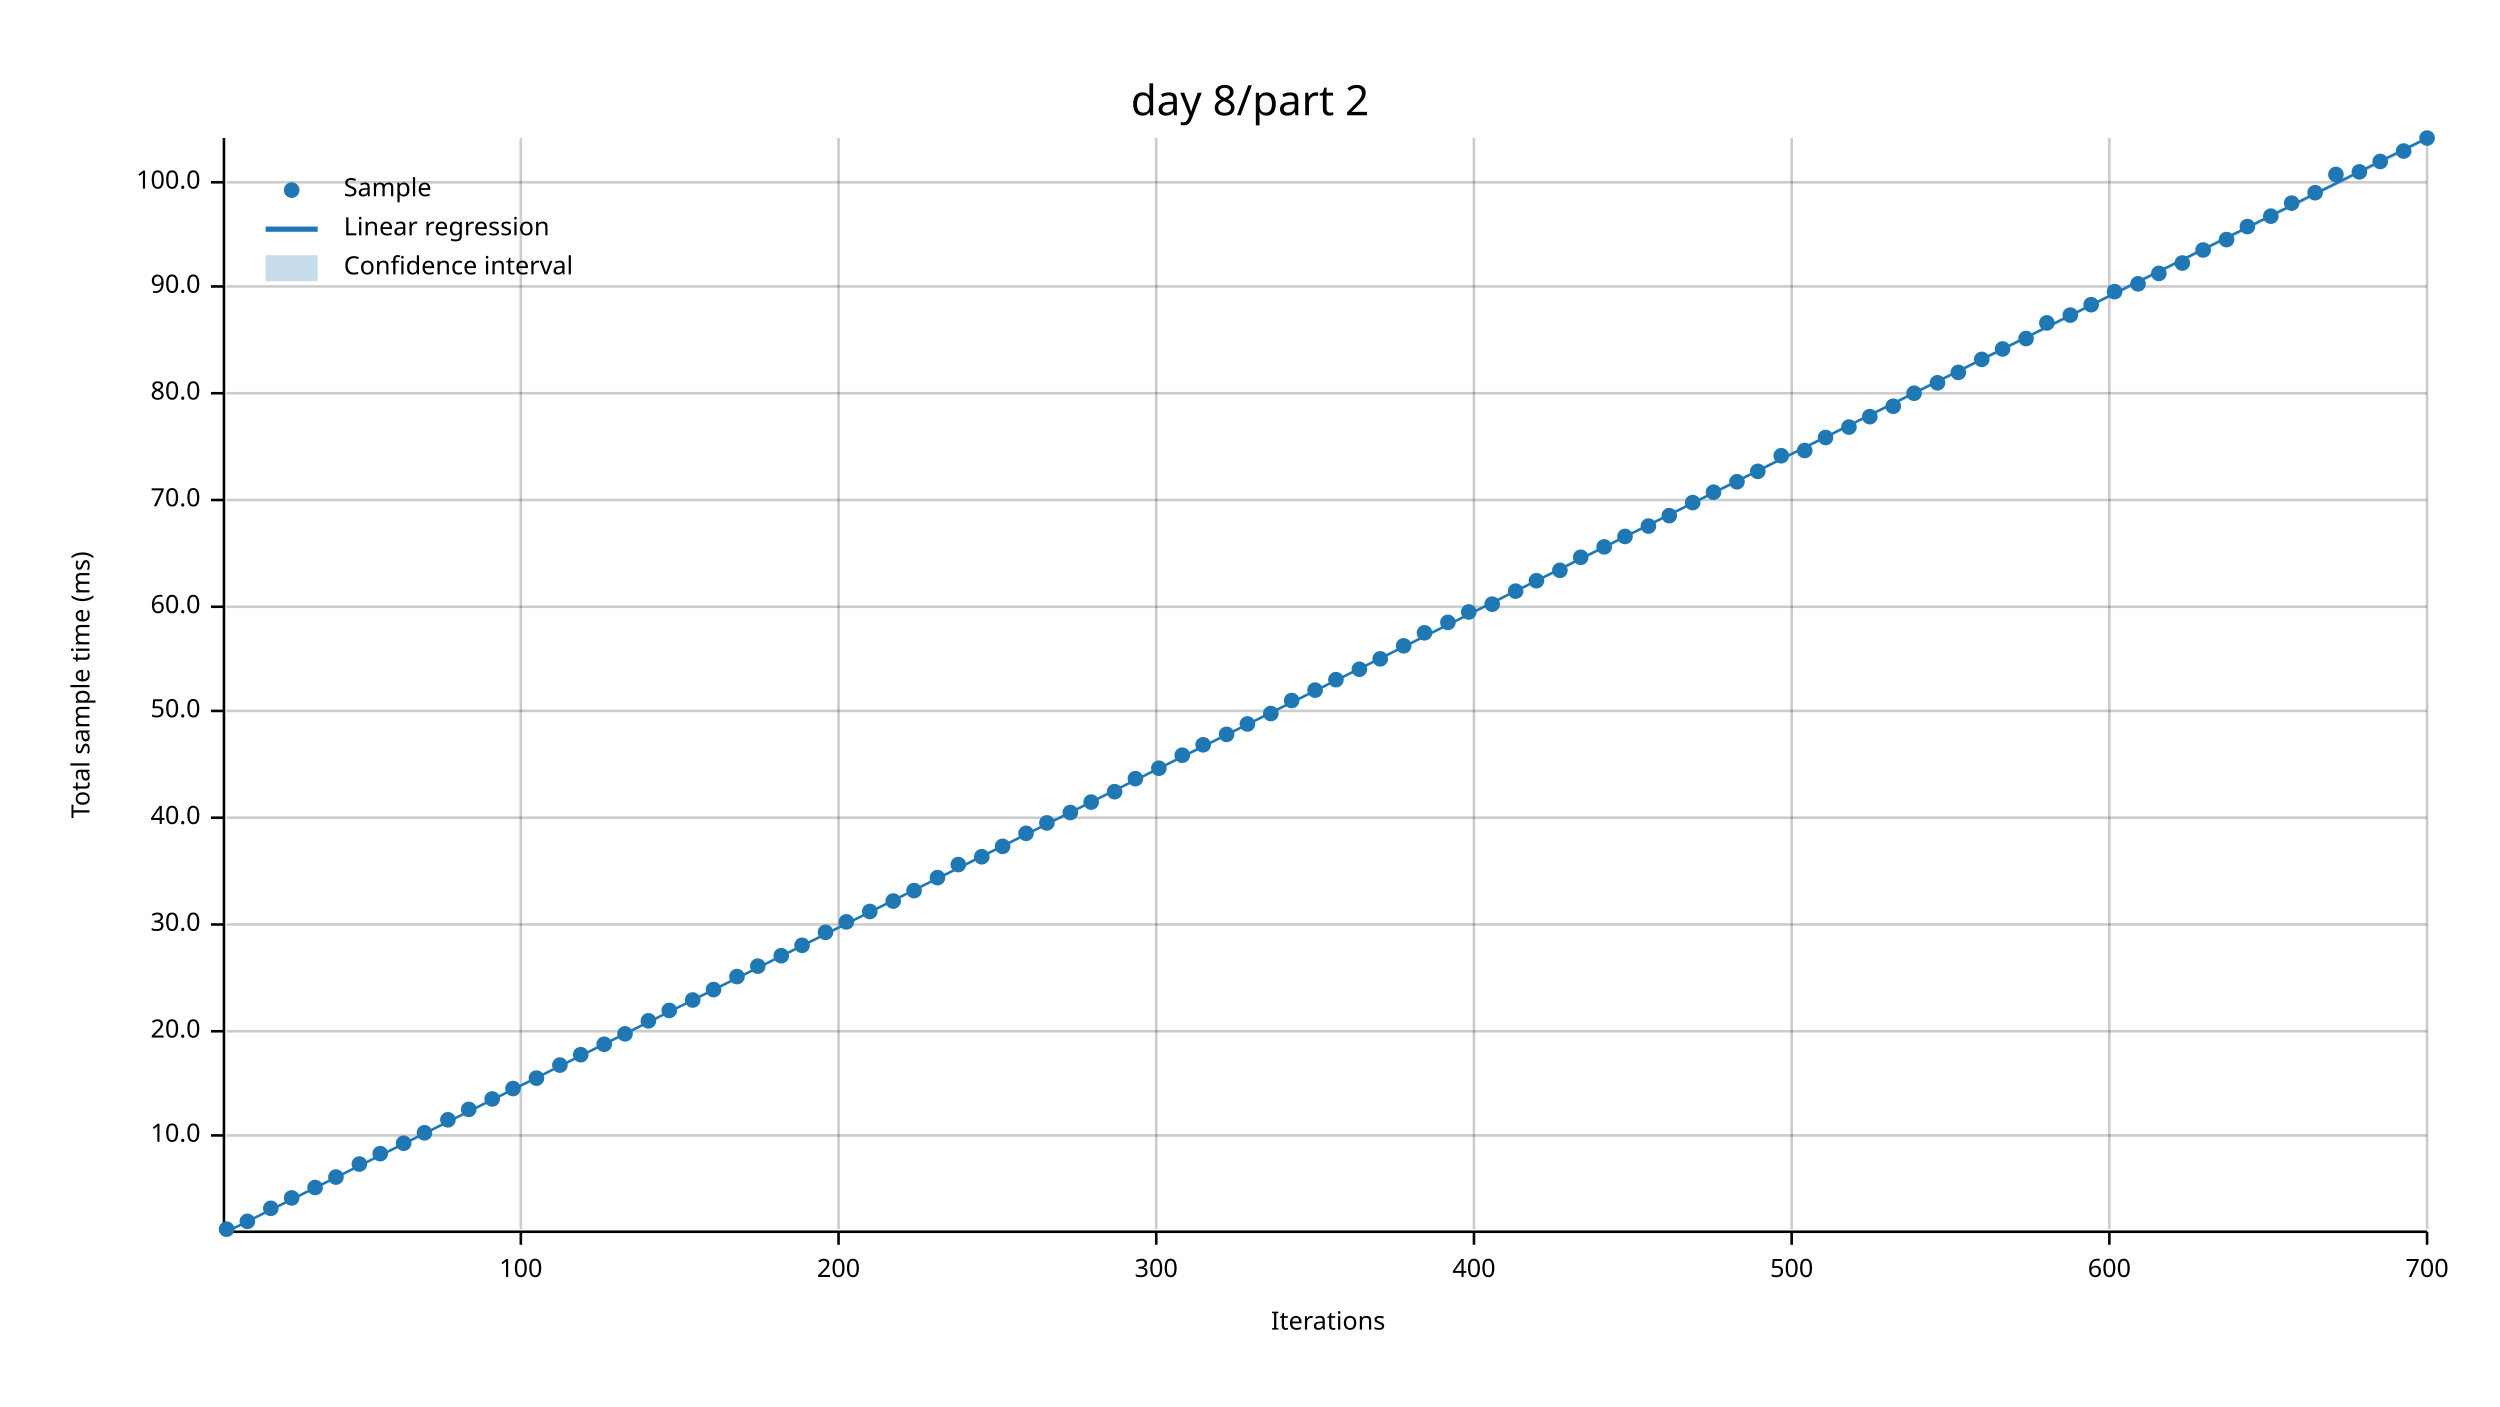
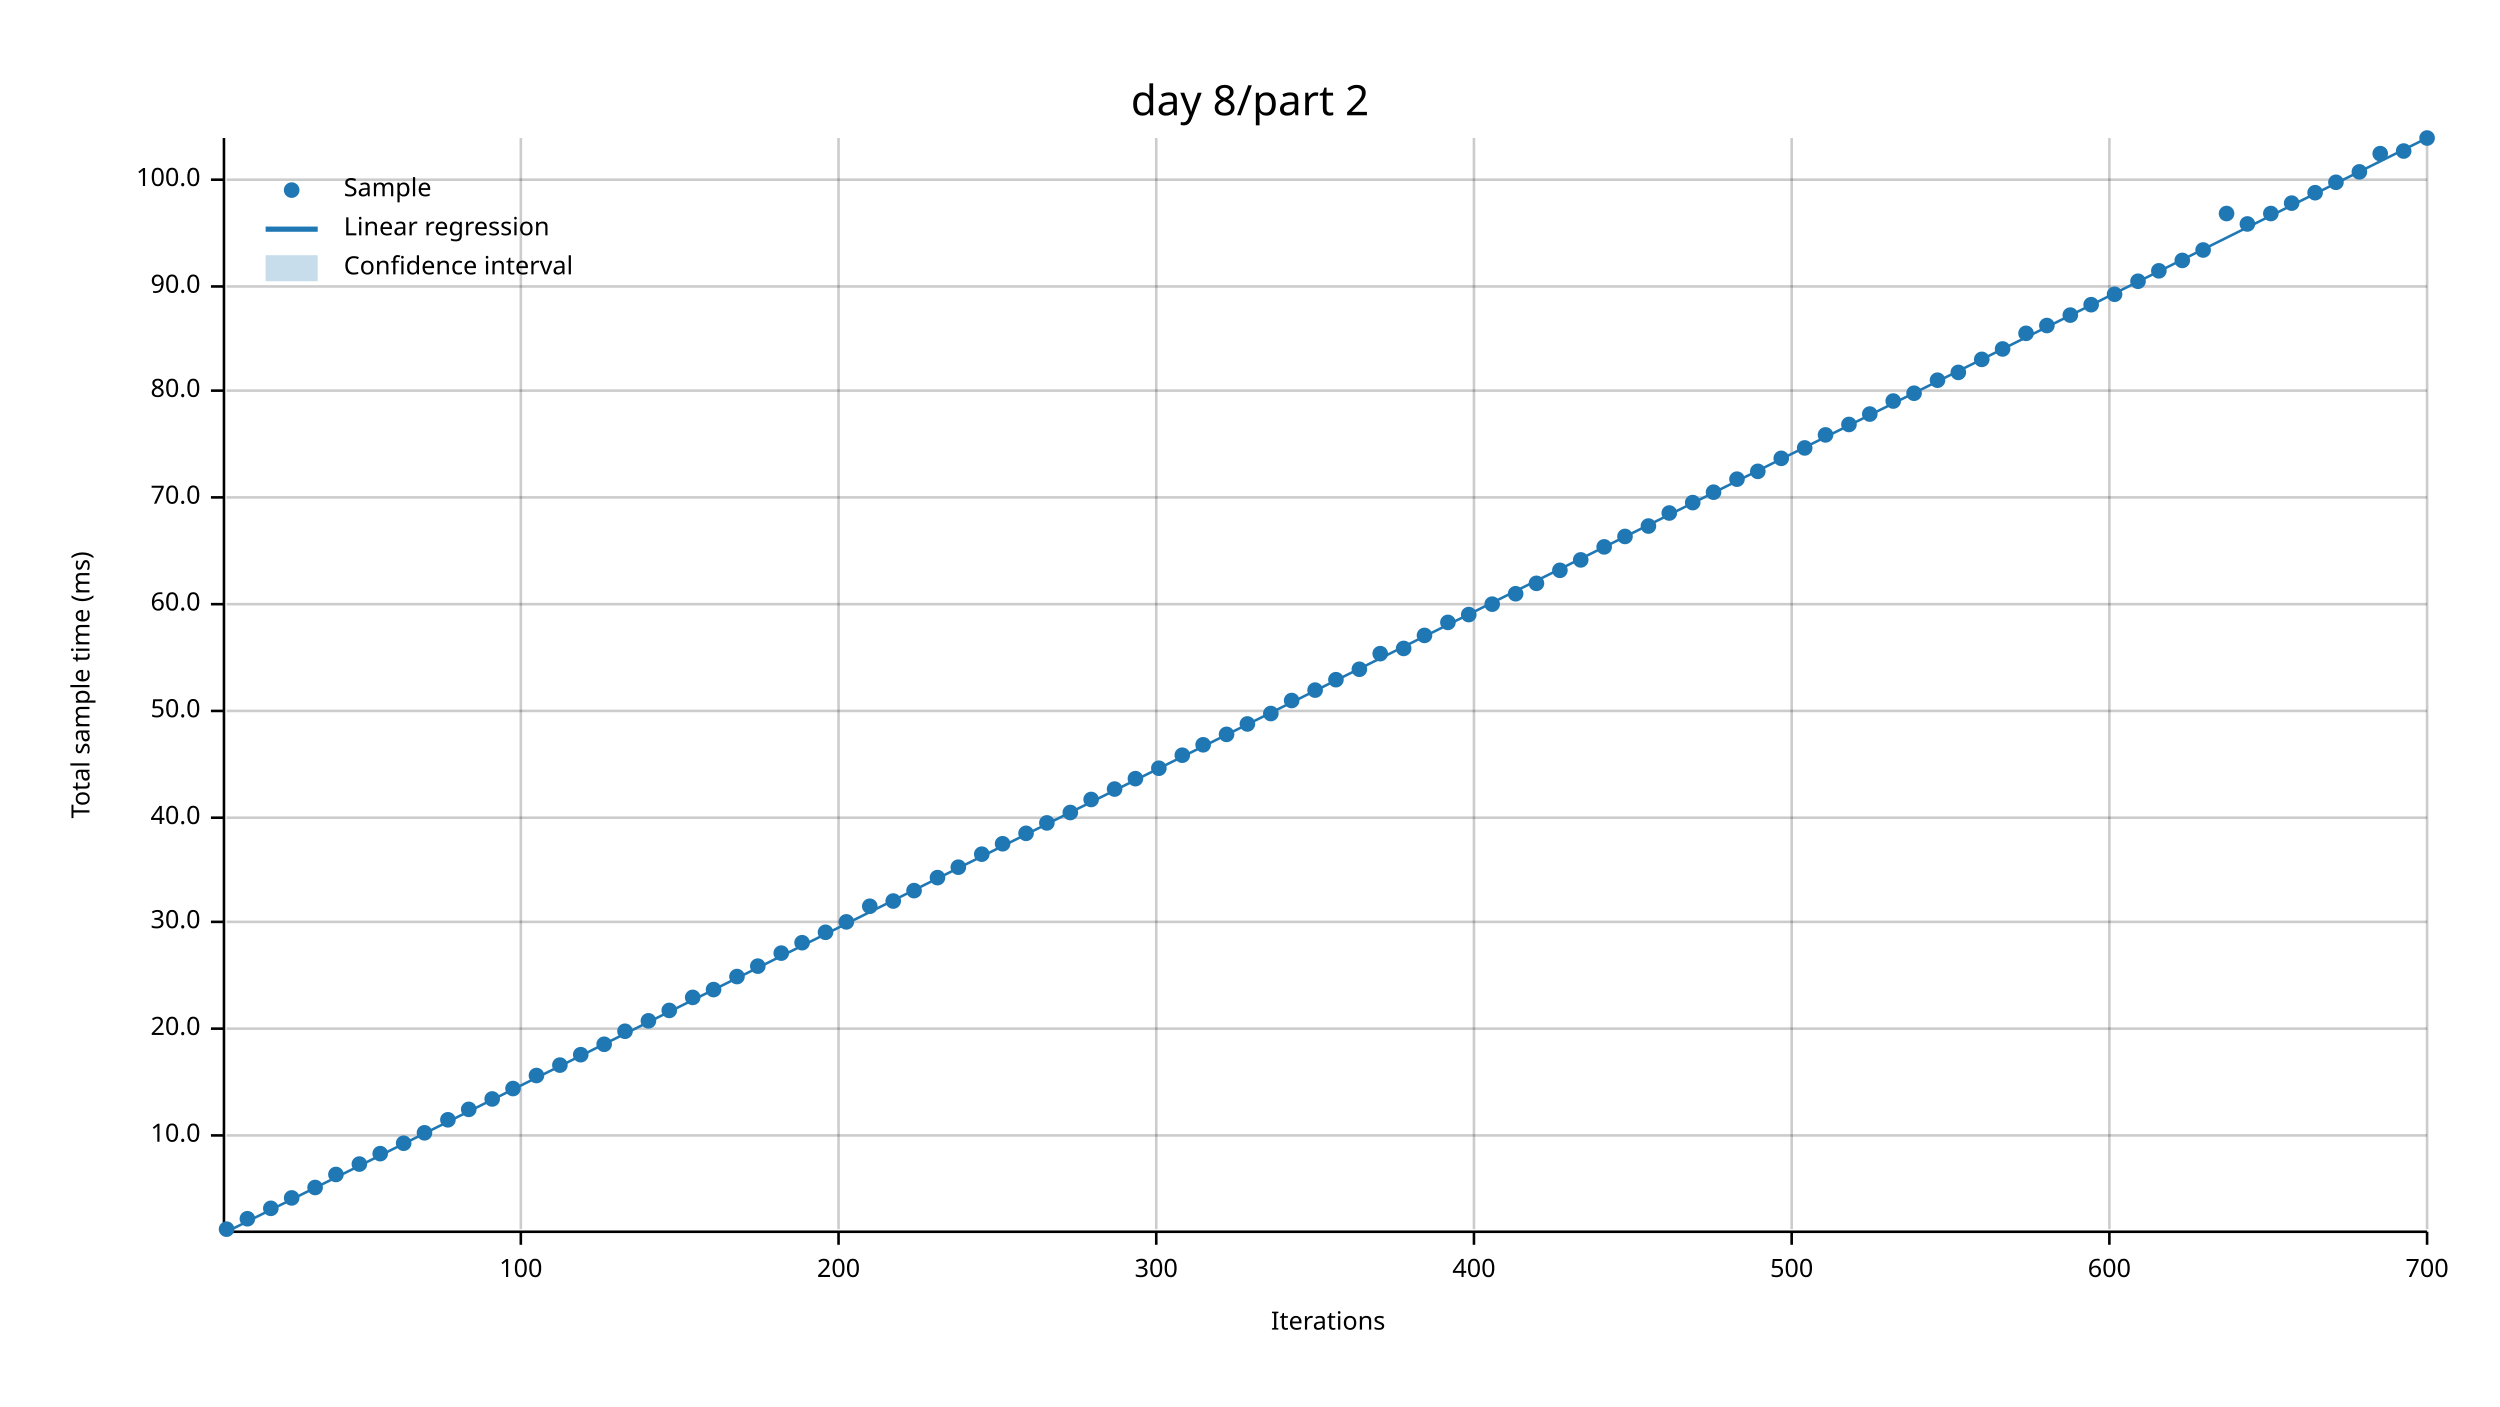
<svg xmlns="http://www.w3.org/2000/svg" width="960" height="540" viewBox="0 0 960 540">
  <text x="480" y="32" dy="0.76em" text-anchor="middle" font-family="sans-serif" font-size="16.129" opacity="1" fill="#000000">
day 8/part 2
</text>
  <text x="27" y="263" dy="0.76em" text-anchor="middle" font-family="sans-serif" font-size="9.677" opacity="1" fill="#000000" transform="rotate(270, 27, 263)">
Total sample time (ms)
</text>
  <text x="510" y="513" dy="-0.5ex" text-anchor="middle" font-family="sans-serif" font-size="9.677" opacity="1" fill="#000000">
Iterations
</text>
  <line opacity="0.2" stroke="#000000" stroke-width="1" x1="200" y1="472" x2="200" y2="53" />
  <line opacity="0.2" stroke="#000000" stroke-width="1" x1="322" y1="472" x2="322" y2="53" />
  <line opacity="0.2" stroke="#000000" stroke-width="1" x1="444" y1="472" x2="444" y2="53" />
  <line opacity="0.2" stroke="#000000" stroke-width="1" x1="566" y1="472" x2="566" y2="53" />
  <line opacity="0.2" stroke="#000000" stroke-width="1" x1="688" y1="472" x2="688" y2="53" />
  <line opacity="0.2" stroke="#000000" stroke-width="1" x1="810" y1="472" x2="810" y2="53" />
  <line opacity="0.2" stroke="#000000" stroke-width="1" x1="932" y1="472" x2="932" y2="53" />
  <line opacity="0.2" stroke="#000000" stroke-width="1" x1="87" y1="436" x2="932" y2="436" />
-   <line opacity="0.2" stroke="#000000" stroke-width="1" x1="87" y1="396" x2="932" y2="396" />
-   <line opacity="0.2" stroke="#000000" stroke-width="1" x1="87" y1="355" x2="932" y2="355" />
+   <line opacity="0.2" stroke="#000000" stroke-width="1" x1="87" y1="395" x2="932" y2="395" />
+   <line opacity="0.2" stroke="#000000" stroke-width="1" x1="87" y1="354" x2="932" y2="354" />
  <line opacity="0.2" stroke="#000000" stroke-width="1" x1="87" y1="314" x2="932" y2="314" />
  <line opacity="0.2" stroke="#000000" stroke-width="1" x1="87" y1="273" x2="932" y2="273" />
-   <line opacity="0.2" stroke="#000000" stroke-width="1" x1="87" y1="233" x2="932" y2="233" />
-   <line opacity="0.2" stroke="#000000" stroke-width="1" x1="87" y1="192" x2="932" y2="192" />
-   <line opacity="0.2" stroke="#000000" stroke-width="1" x1="87" y1="151" x2="932" y2="151" />
+   <line opacity="0.2" stroke="#000000" stroke-width="1" x1="87" y1="232" x2="932" y2="232" />
+   <line opacity="0.2" stroke="#000000" stroke-width="1" x1="87" y1="191" x2="932" y2="191" />
+   <line opacity="0.2" stroke="#000000" stroke-width="1" x1="87" y1="150" x2="932" y2="150" />
  <line opacity="0.2" stroke="#000000" stroke-width="1" x1="87" y1="110" x2="932" y2="110" />
-   <line opacity="0.2" stroke="#000000" stroke-width="1" x1="87" y1="70" x2="932" y2="70" />
+   <line opacity="0.2" stroke="#000000" stroke-width="1" x1="87" y1="69" x2="932" y2="69" />
  <polyline fill="none" opacity="1" stroke="#000000" stroke-width="1" points="86,53 86,472 " />
  <text x="77" y="436" dy="0.5ex" text-anchor="end" font-family="sans-serif" font-size="9.677" opacity="1" fill="#000000">
10.0
</text>
  <polyline fill="none" opacity="1" stroke="#000000" stroke-width="1" points="81,436 86,436 " />
-   <text x="77" y="396" dy="0.5ex" text-anchor="end" font-family="sans-serif" font-size="9.677" opacity="1" fill="#000000">
+   <text x="77" y="395" dy="0.5ex" text-anchor="end" font-family="sans-serif" font-size="9.677" opacity="1" fill="#000000">
20.0
</text>
-   <polyline fill="none" opacity="1" stroke="#000000" stroke-width="1" points="81,396 86,396 " />
-   <text x="77" y="355" dy="0.5ex" text-anchor="end" font-family="sans-serif" font-size="9.677" opacity="1" fill="#000000">
+   <polyline fill="none" opacity="1" stroke="#000000" stroke-width="1" points="81,395 86,395 " />
+   <text x="77" y="354" dy="0.5ex" text-anchor="end" font-family="sans-serif" font-size="9.677" opacity="1" fill="#000000">
30.0
</text>
-   <polyline fill="none" opacity="1" stroke="#000000" stroke-width="1" points="81,355 86,355 " />
+   <polyline fill="none" opacity="1" stroke="#000000" stroke-width="1" points="81,354 86,354 " />
  <text x="77" y="314" dy="0.5ex" text-anchor="end" font-family="sans-serif" font-size="9.677" opacity="1" fill="#000000">
40.0
</text>
  <polyline fill="none" opacity="1" stroke="#000000" stroke-width="1" points="81,314 86,314 " />
  <text x="77" y="273" dy="0.5ex" text-anchor="end" font-family="sans-serif" font-size="9.677" opacity="1" fill="#000000">
50.0
</text>
  <polyline fill="none" opacity="1" stroke="#000000" stroke-width="1" points="81,273 86,273 " />
-   <text x="77" y="233" dy="0.5ex" text-anchor="end" font-family="sans-serif" font-size="9.677" opacity="1" fill="#000000">
+   <text x="77" y="232" dy="0.5ex" text-anchor="end" font-family="sans-serif" font-size="9.677" opacity="1" fill="#000000">
60.0
</text>
-   <polyline fill="none" opacity="1" stroke="#000000" stroke-width="1" points="81,233 86,233 " />
-   <text x="77" y="192" dy="0.5ex" text-anchor="end" font-family="sans-serif" font-size="9.677" opacity="1" fill="#000000">
+   <polyline fill="none" opacity="1" stroke="#000000" stroke-width="1" points="81,232 86,232 " />
+   <text x="77" y="191" dy="0.5ex" text-anchor="end" font-family="sans-serif" font-size="9.677" opacity="1" fill="#000000">
70.0
</text>
-   <polyline fill="none" opacity="1" stroke="#000000" stroke-width="1" points="81,192 86,192 " />
-   <text x="77" y="151" dy="0.5ex" text-anchor="end" font-family="sans-serif" font-size="9.677" opacity="1" fill="#000000">
+   <polyline fill="none" opacity="1" stroke="#000000" stroke-width="1" points="81,191 86,191 " />
+   <text x="77" y="150" dy="0.5ex" text-anchor="end" font-family="sans-serif" font-size="9.677" opacity="1" fill="#000000">
80.0
</text>
-   <polyline fill="none" opacity="1" stroke="#000000" stroke-width="1" points="81,151 86,151 " />
+   <polyline fill="none" opacity="1" stroke="#000000" stroke-width="1" points="81,150 86,150 " />
  <text x="77" y="110" dy="0.5ex" text-anchor="end" font-family="sans-serif" font-size="9.677" opacity="1" fill="#000000">
90.0
</text>
  <polyline fill="none" opacity="1" stroke="#000000" stroke-width="1" points="81,110 86,110 " />
-   <text x="77" y="70" dy="0.5ex" text-anchor="end" font-family="sans-serif" font-size="9.677" opacity="1" fill="#000000">
+   <text x="77" y="69" dy="0.5ex" text-anchor="end" font-family="sans-serif" font-size="9.677" opacity="1" fill="#000000">
100.0
</text>
-   <polyline fill="none" opacity="1" stroke="#000000" stroke-width="1" points="81,70 86,70 " />
+   <polyline fill="none" opacity="1" stroke="#000000" stroke-width="1" points="81,69 86,69 " />
  <polyline fill="none" opacity="1" stroke="#000000" stroke-width="1" points="87,473 932,473 " />
  <text x="200" y="483" dy="0.76em" text-anchor="middle" font-family="sans-serif" font-size="9.677" opacity="1" fill="#000000">
100
</text>
  <polyline fill="none" opacity="1" stroke="#000000" stroke-width="1" points="200,473 200,478 " />
  <text x="322" y="483" dy="0.76em" text-anchor="middle" font-family="sans-serif" font-size="9.677" opacity="1" fill="#000000">
200
</text>
  <polyline fill="none" opacity="1" stroke="#000000" stroke-width="1" points="322,473 322,478 " />
  <text x="444" y="483" dy="0.76em" text-anchor="middle" font-family="sans-serif" font-size="9.677" opacity="1" fill="#000000">
300
</text>
  <polyline fill="none" opacity="1" stroke="#000000" stroke-width="1" points="444,473 444,478 " />
  <text x="566" y="483" dy="0.76em" text-anchor="middle" font-family="sans-serif" font-size="9.677" opacity="1" fill="#000000">
400
</text>
  <polyline fill="none" opacity="1" stroke="#000000" stroke-width="1" points="566,473 566,478 " />
  <text x="688" y="483" dy="0.76em" text-anchor="middle" font-family="sans-serif" font-size="9.677" opacity="1" fill="#000000">
500
</text>
  <polyline fill="none" opacity="1" stroke="#000000" stroke-width="1" points="688,473 688,478 " />
  <text x="810" y="483" dy="0.76em" text-anchor="middle" font-family="sans-serif" font-size="9.677" opacity="1" fill="#000000">
600
</text>
  <polyline fill="none" opacity="1" stroke="#000000" stroke-width="1" points="810,473 810,478 " />
  <text x="932" y="483" dy="0.76em" text-anchor="middle" font-family="sans-serif" font-size="9.677" opacity="1" fill="#000000">
700
</text>
  <polyline fill="none" opacity="1" stroke="#000000" stroke-width="1" points="932,473 932,478 " />
  <circle cx="87" cy="472" r="3" opacity="1" fill="#1F78B4" stroke="none" stroke-width="1" />
-   <circle cx="95" cy="469" r="3" opacity="1" fill="#1F78B4" stroke="none" stroke-width="1" />
+   <circle cx="95" cy="468" r="3" opacity="1" fill="#1F78B4" stroke="none" stroke-width="1" />
  <circle cx="104" cy="464" r="3" opacity="1" fill="#1F78B4" stroke="none" stroke-width="1" />
  <circle cx="112" cy="460" r="3" opacity="1" fill="#1F78B4" stroke="none" stroke-width="1" />
  <circle cx="121" cy="456" r="3" opacity="1" fill="#1F78B4" stroke="none" stroke-width="1" />
-   <circle cx="129" cy="452" r="3" opacity="1" fill="#1F78B4" stroke="none" stroke-width="1" />
+   <circle cx="129" cy="451" r="3" opacity="1" fill="#1F78B4" stroke="none" stroke-width="1" />
  <circle cx="138" cy="447" r="3" opacity="1" fill="#1F78B4" stroke="none" stroke-width="1" />
  <circle cx="146" cy="443" r="3" opacity="1" fill="#1F78B4" stroke="none" stroke-width="1" />
  <circle cx="155" cy="439" r="3" opacity="1" fill="#1F78B4" stroke="none" stroke-width="1" />
  <circle cx="163" cy="435" r="3" opacity="1" fill="#1F78B4" stroke="none" stroke-width="1" />
  <circle cx="172" cy="430" r="3" opacity="1" fill="#1F78B4" stroke="none" stroke-width="1" />
  <circle cx="180" cy="426" r="3" opacity="1" fill="#1F78B4" stroke="none" stroke-width="1" />
  <circle cx="189" cy="422" r="3" opacity="1" fill="#1F78B4" stroke="none" stroke-width="1" />
  <circle cx="197" cy="418" r="3" opacity="1" fill="#1F78B4" stroke="none" stroke-width="1" />
-   <circle cx="206" cy="414" r="3" opacity="1" fill="#1F78B4" stroke="none" stroke-width="1" />
+   <circle cx="206" cy="413" r="3" opacity="1" fill="#1F78B4" stroke="none" stroke-width="1" />
  <circle cx="215" cy="409" r="3" opacity="1" fill="#1F78B4" stroke="none" stroke-width="1" />
  <circle cx="223" cy="405" r="3" opacity="1" fill="#1F78B4" stroke="none" stroke-width="1" />
  <circle cx="232" cy="401" r="3" opacity="1" fill="#1F78B4" stroke="none" stroke-width="1" />
-   <circle cx="240" cy="397" r="3" opacity="1" fill="#1F78B4" stroke="none" stroke-width="1" />
+   <circle cx="240" cy="396" r="3" opacity="1" fill="#1F78B4" stroke="none" stroke-width="1" />
  <circle cx="249" cy="392" r="3" opacity="1" fill="#1F78B4" stroke="none" stroke-width="1" />
  <circle cx="257" cy="388" r="3" opacity="1" fill="#1F78B4" stroke="none" stroke-width="1" />
-   <circle cx="266" cy="384" r="3" opacity="1" fill="#1F78B4" stroke="none" stroke-width="1" />
+   <circle cx="266" cy="383" r="3" opacity="1" fill="#1F78B4" stroke="none" stroke-width="1" />
  <circle cx="274" cy="380" r="3" opacity="1" fill="#1F78B4" stroke="none" stroke-width="1" />
  <circle cx="283" cy="375" r="3" opacity="1" fill="#1F78B4" stroke="none" stroke-width="1" />
  <circle cx="291" cy="371" r="3" opacity="1" fill="#1F78B4" stroke="none" stroke-width="1" />
-   <circle cx="300" cy="367" r="3" opacity="1" fill="#1F78B4" stroke="none" stroke-width="1" />
-   <circle cx="308" cy="363" r="3" opacity="1" fill="#1F78B4" stroke="none" stroke-width="1" />
+   <circle cx="300" cy="366" r="3" opacity="1" fill="#1F78B4" stroke="none" stroke-width="1" />
+   <circle cx="308" cy="362" r="3" opacity="1" fill="#1F78B4" stroke="none" stroke-width="1" />
  <circle cx="317" cy="358" r="3" opacity="1" fill="#1F78B4" stroke="none" stroke-width="1" />
  <circle cx="325" cy="354" r="3" opacity="1" fill="#1F78B4" stroke="none" stroke-width="1" />
-   <circle cx="334" cy="350" r="3" opacity="1" fill="#1F78B4" stroke="none" stroke-width="1" />
+   <circle cx="334" cy="348" r="3" opacity="1" fill="#1F78B4" stroke="none" stroke-width="1" />
  <circle cx="343" cy="346" r="3" opacity="1" fill="#1F78B4" stroke="none" stroke-width="1" />
  <circle cx="351" cy="342" r="3" opacity="1" fill="#1F78B4" stroke="none" stroke-width="1" />
  <circle cx="360" cy="337" r="3" opacity="1" fill="#1F78B4" stroke="none" stroke-width="1" />
-   <circle cx="368" cy="332" r="3" opacity="1" fill="#1F78B4" stroke="none" stroke-width="1" />
-   <circle cx="377" cy="329" r="3" opacity="1" fill="#1F78B4" stroke="none" stroke-width="1" />
-   <circle cx="385" cy="325" r="3" opacity="1" fill="#1F78B4" stroke="none" stroke-width="1" />
+   <circle cx="368" cy="333" r="3" opacity="1" fill="#1F78B4" stroke="none" stroke-width="1" />
+   <circle cx="377" cy="328" r="3" opacity="1" fill="#1F78B4" stroke="none" stroke-width="1" />
+   <circle cx="385" cy="324" r="3" opacity="1" fill="#1F78B4" stroke="none" stroke-width="1" />
  <circle cx="394" cy="320" r="3" opacity="1" fill="#1F78B4" stroke="none" stroke-width="1" />
  <circle cx="402" cy="316" r="3" opacity="1" fill="#1F78B4" stroke="none" stroke-width="1" />
  <circle cx="411" cy="312" r="3" opacity="1" fill="#1F78B4" stroke="none" stroke-width="1" />
-   <circle cx="419" cy="308" r="3" opacity="1" fill="#1F78B4" stroke="none" stroke-width="1" />
-   <circle cx="428" cy="304" r="3" opacity="1" fill="#1F78B4" stroke="none" stroke-width="1" />
+   <circle cx="419" cy="307" r="3" opacity="1" fill="#1F78B4" stroke="none" stroke-width="1" />
+   <circle cx="428" cy="303" r="3" opacity="1" fill="#1F78B4" stroke="none" stroke-width="1" />
  <circle cx="436" cy="299" r="3" opacity="1" fill="#1F78B4" stroke="none" stroke-width="1" />
  <circle cx="445" cy="295" r="3" opacity="1" fill="#1F78B4" stroke="none" stroke-width="1" />
  <circle cx="454" cy="290" r="3" opacity="1" fill="#1F78B4" stroke="none" stroke-width="1" />
  <circle cx="462" cy="286" r="3" opacity="1" fill="#1F78B4" stroke="none" stroke-width="1" />
  <circle cx="471" cy="282" r="3" opacity="1" fill="#1F78B4" stroke="none" stroke-width="1" />
  <circle cx="479" cy="278" r="3" opacity="1" fill="#1F78B4" stroke="none" stroke-width="1" />
  <circle cx="488" cy="274" r="3" opacity="1" fill="#1F78B4" stroke="none" stroke-width="1" />
  <circle cx="496" cy="269" r="3" opacity="1" fill="#1F78B4" stroke="none" stroke-width="1" />
  <circle cx="505" cy="265" r="3" opacity="1" fill="#1F78B4" stroke="none" stroke-width="1" />
  <circle cx="513" cy="261" r="3" opacity="1" fill="#1F78B4" stroke="none" stroke-width="1" />
  <circle cx="522" cy="257" r="3" opacity="1" fill="#1F78B4" stroke="none" stroke-width="1" />
-   <circle cx="530" cy="253" r="3" opacity="1" fill="#1F78B4" stroke="none" stroke-width="1" />
-   <circle cx="539" cy="248" r="3" opacity="1" fill="#1F78B4" stroke="none" stroke-width="1" />
-   <circle cx="547" cy="243" r="3" opacity="1" fill="#1F78B4" stroke="none" stroke-width="1" />
+   <circle cx="530" cy="251" r="3" opacity="1" fill="#1F78B4" stroke="none" stroke-width="1" />
+   <circle cx="539" cy="249" r="3" opacity="1" fill="#1F78B4" stroke="none" stroke-width="1" />
+   <circle cx="547" cy="244" r="3" opacity="1" fill="#1F78B4" stroke="none" stroke-width="1" />
  <circle cx="556" cy="239" r="3" opacity="1" fill="#1F78B4" stroke="none" stroke-width="1" />
-   <circle cx="564" cy="235" r="3" opacity="1" fill="#1F78B4" stroke="none" stroke-width="1" />
+   <circle cx="564" cy="236" r="3" opacity="1" fill="#1F78B4" stroke="none" stroke-width="1" />
  <circle cx="573" cy="232" r="3" opacity="1" fill="#1F78B4" stroke="none" stroke-width="1" />
-   <circle cx="582" cy="227" r="3" opacity="1" fill="#1F78B4" stroke="none" stroke-width="1" />
-   <circle cx="590" cy="223" r="3" opacity="1" fill="#1F78B4" stroke="none" stroke-width="1" />
+   <circle cx="582" cy="228" r="3" opacity="1" fill="#1F78B4" stroke="none" stroke-width="1" />
+   <circle cx="590" cy="224" r="3" opacity="1" fill="#1F78B4" stroke="none" stroke-width="1" />
  <circle cx="599" cy="219" r="3" opacity="1" fill="#1F78B4" stroke="none" stroke-width="1" />
-   <circle cx="607" cy="214" r="3" opacity="1" fill="#1F78B4" stroke="none" stroke-width="1" />
+   <circle cx="607" cy="215" r="3" opacity="1" fill="#1F78B4" stroke="none" stroke-width="1" />
  <circle cx="616" cy="210" r="3" opacity="1" fill="#1F78B4" stroke="none" stroke-width="1" />
  <circle cx="624" cy="206" r="3" opacity="1" fill="#1F78B4" stroke="none" stroke-width="1" />
  <circle cx="633" cy="202" r="3" opacity="1" fill="#1F78B4" stroke="none" stroke-width="1" />
-   <circle cx="641" cy="198" r="3" opacity="1" fill="#1F78B4" stroke="none" stroke-width="1" />
+   <circle cx="641" cy="197" r="3" opacity="1" fill="#1F78B4" stroke="none" stroke-width="1" />
  <circle cx="650" cy="193" r="3" opacity="1" fill="#1F78B4" stroke="none" stroke-width="1" />
  <circle cx="658" cy="189" r="3" opacity="1" fill="#1F78B4" stroke="none" stroke-width="1" />
-   <circle cx="667" cy="185" r="3" opacity="1" fill="#1F78B4" stroke="none" stroke-width="1" />
+   <circle cx="667" cy="184" r="3" opacity="1" fill="#1F78B4" stroke="none" stroke-width="1" />
  <circle cx="675" cy="181" r="3" opacity="1" fill="#1F78B4" stroke="none" stroke-width="1" />
-   <circle cx="684" cy="175" r="3" opacity="1" fill="#1F78B4" stroke="none" stroke-width="1" />
-   <circle cx="693" cy="173" r="3" opacity="1" fill="#1F78B4" stroke="none" stroke-width="1" />
-   <circle cx="701" cy="168" r="3" opacity="1" fill="#1F78B4" stroke="none" stroke-width="1" />
-   <circle cx="710" cy="164" r="3" opacity="1" fill="#1F78B4" stroke="none" stroke-width="1" />
-   <circle cx="718" cy="160" r="3" opacity="1" fill="#1F78B4" stroke="none" stroke-width="1" />
-   <circle cx="727" cy="156" r="3" opacity="1" fill="#1F78B4" stroke="none" stroke-width="1" />
+   <circle cx="684" cy="176" r="3" opacity="1" fill="#1F78B4" stroke="none" stroke-width="1" />
+   <circle cx="693" cy="172" r="3" opacity="1" fill="#1F78B4" stroke="none" stroke-width="1" />
+   <circle cx="701" cy="167" r="3" opacity="1" fill="#1F78B4" stroke="none" stroke-width="1" />
+   <circle cx="710" cy="163" r="3" opacity="1" fill="#1F78B4" stroke="none" stroke-width="1" />
+   <circle cx="718" cy="159" r="3" opacity="1" fill="#1F78B4" stroke="none" stroke-width="1" />
+   <circle cx="727" cy="154" r="3" opacity="1" fill="#1F78B4" stroke="none" stroke-width="1" />
  <circle cx="735" cy="151" r="3" opacity="1" fill="#1F78B4" stroke="none" stroke-width="1" />
-   <circle cx="744" cy="147" r="3" opacity="1" fill="#1F78B4" stroke="none" stroke-width="1" />
+   <circle cx="744" cy="146" r="3" opacity="1" fill="#1F78B4" stroke="none" stroke-width="1" />
  <circle cx="752" cy="143" r="3" opacity="1" fill="#1F78B4" stroke="none" stroke-width="1" />
  <circle cx="761" cy="138" r="3" opacity="1" fill="#1F78B4" stroke="none" stroke-width="1" />
  <circle cx="769" cy="134" r="3" opacity="1" fill="#1F78B4" stroke="none" stroke-width="1" />
-   <circle cx="778" cy="130" r="3" opacity="1" fill="#1F78B4" stroke="none" stroke-width="1" />
-   <circle cx="786" cy="124" r="3" opacity="1" fill="#1F78B4" stroke="none" stroke-width="1" />
+   <circle cx="778" cy="128" r="3" opacity="1" fill="#1F78B4" stroke="none" stroke-width="1" />
+   <circle cx="786" cy="125" r="3" opacity="1" fill="#1F78B4" stroke="none" stroke-width="1" />
  <circle cx="795" cy="121" r="3" opacity="1" fill="#1F78B4" stroke="none" stroke-width="1" />
  <circle cx="803" cy="117" r="3" opacity="1" fill="#1F78B4" stroke="none" stroke-width="1" />
-   <circle cx="812" cy="112" r="3" opacity="1" fill="#1F78B4" stroke="none" stroke-width="1" />
-   <circle cx="821" cy="109" r="3" opacity="1" fill="#1F78B4" stroke="none" stroke-width="1" />
-   <circle cx="829" cy="105" r="3" opacity="1" fill="#1F78B4" stroke="none" stroke-width="1" />
-   <circle cx="838" cy="101" r="3" opacity="1" fill="#1F78B4" stroke="none" stroke-width="1" />
+   <circle cx="812" cy="113" r="3" opacity="1" fill="#1F78B4" stroke="none" stroke-width="1" />
+   <circle cx="821" cy="108" r="3" opacity="1" fill="#1F78B4" stroke="none" stroke-width="1" />
+   <circle cx="829" cy="104" r="3" opacity="1" fill="#1F78B4" stroke="none" stroke-width="1" />
+   <circle cx="838" cy="100" r="3" opacity="1" fill="#1F78B4" stroke="none" stroke-width="1" />
  <circle cx="846" cy="96" r="3" opacity="1" fill="#1F78B4" stroke="none" stroke-width="1" />
-   <circle cx="855" cy="92" r="3" opacity="1" fill="#1F78B4" stroke="none" stroke-width="1" />
-   <circle cx="863" cy="87" r="3" opacity="1" fill="#1F78B4" stroke="none" stroke-width="1" />
-   <circle cx="872" cy="83" r="3" opacity="1" fill="#1F78B4" stroke="none" stroke-width="1" />
+   <circle cx="855" cy="82" r="3" opacity="1" fill="#1F78B4" stroke="none" stroke-width="1" />
+   <circle cx="863" cy="86" r="3" opacity="1" fill="#1F78B4" stroke="none" stroke-width="1" />
+   <circle cx="872" cy="82" r="3" opacity="1" fill="#1F78B4" stroke="none" stroke-width="1" />
  <circle cx="880" cy="78" r="3" opacity="1" fill="#1F78B4" stroke="none" stroke-width="1" />
  <circle cx="889" cy="74" r="3" opacity="1" fill="#1F78B4" stroke="none" stroke-width="1" />
-   <circle cx="897" cy="67" r="3" opacity="1" fill="#1F78B4" stroke="none" stroke-width="1" />
+   <circle cx="897" cy="70" r="3" opacity="1" fill="#1F78B4" stroke="none" stroke-width="1" />
  <circle cx="906" cy="66" r="3" opacity="1" fill="#1F78B4" stroke="none" stroke-width="1" />
-   <circle cx="914" cy="62" r="3" opacity="1" fill="#1F78B4" stroke="none" stroke-width="1" />
+   <circle cx="914" cy="59" r="3" opacity="1" fill="#1F78B4" stroke="none" stroke-width="1" />
  <circle cx="923" cy="58" r="3" opacity="1" fill="#1F78B4" stroke="none" stroke-width="1" />
  <circle cx="932" cy="53" r="3" opacity="1" fill="#1F78B4" stroke="none" stroke-width="1" />
  <polyline fill="none" opacity="1" stroke="#1F78B4" stroke-width="1" points="87,473 932,53 " />
-   <polygon opacity="0.25" fill="#1F78B4" points="87,473 932,54 932,53 " />
+   <polygon opacity="0.25" fill="#1F78B4" points="87,473 932,53 932,53 " />
  <text x="132" y="68" dy="0.76em" text-anchor="start" font-family="sans-serif" font-size="9.677" opacity="1" fill="#000000">
Sample
</text>
  <text x="132" y="83" dy="0.76em" text-anchor="start" font-family="sans-serif" font-size="9.677" opacity="1" fill="#000000">
Linear regression
</text>
  <text x="132" y="98" dy="0.76em" text-anchor="start" font-family="sans-serif" font-size="9.677" opacity="1" fill="#000000">
Confidence interval
</text>
  <circle cx="112" cy="73" r="3" opacity="1" fill="#1F78B4" stroke="none" stroke-width="1" />
  <polyline fill="none" opacity="1" stroke="#1F78B4" stroke-width="2" points="102,88 122,88 " />
  <rect x="102" y="98" width="20" height="10" opacity="0.25" fill="#1F78B4" stroke="none" />
</svg>
